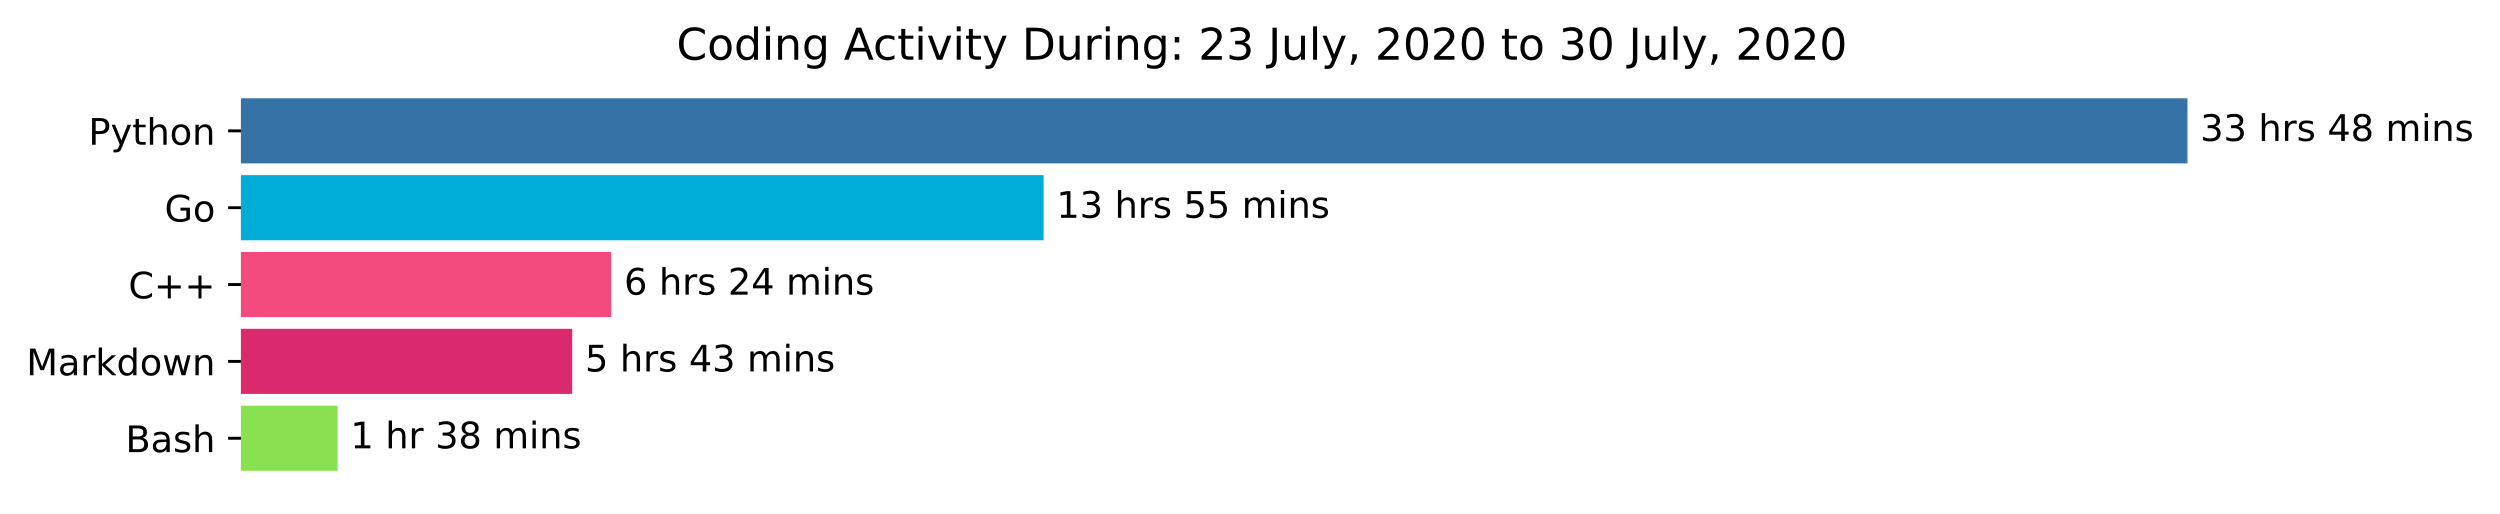
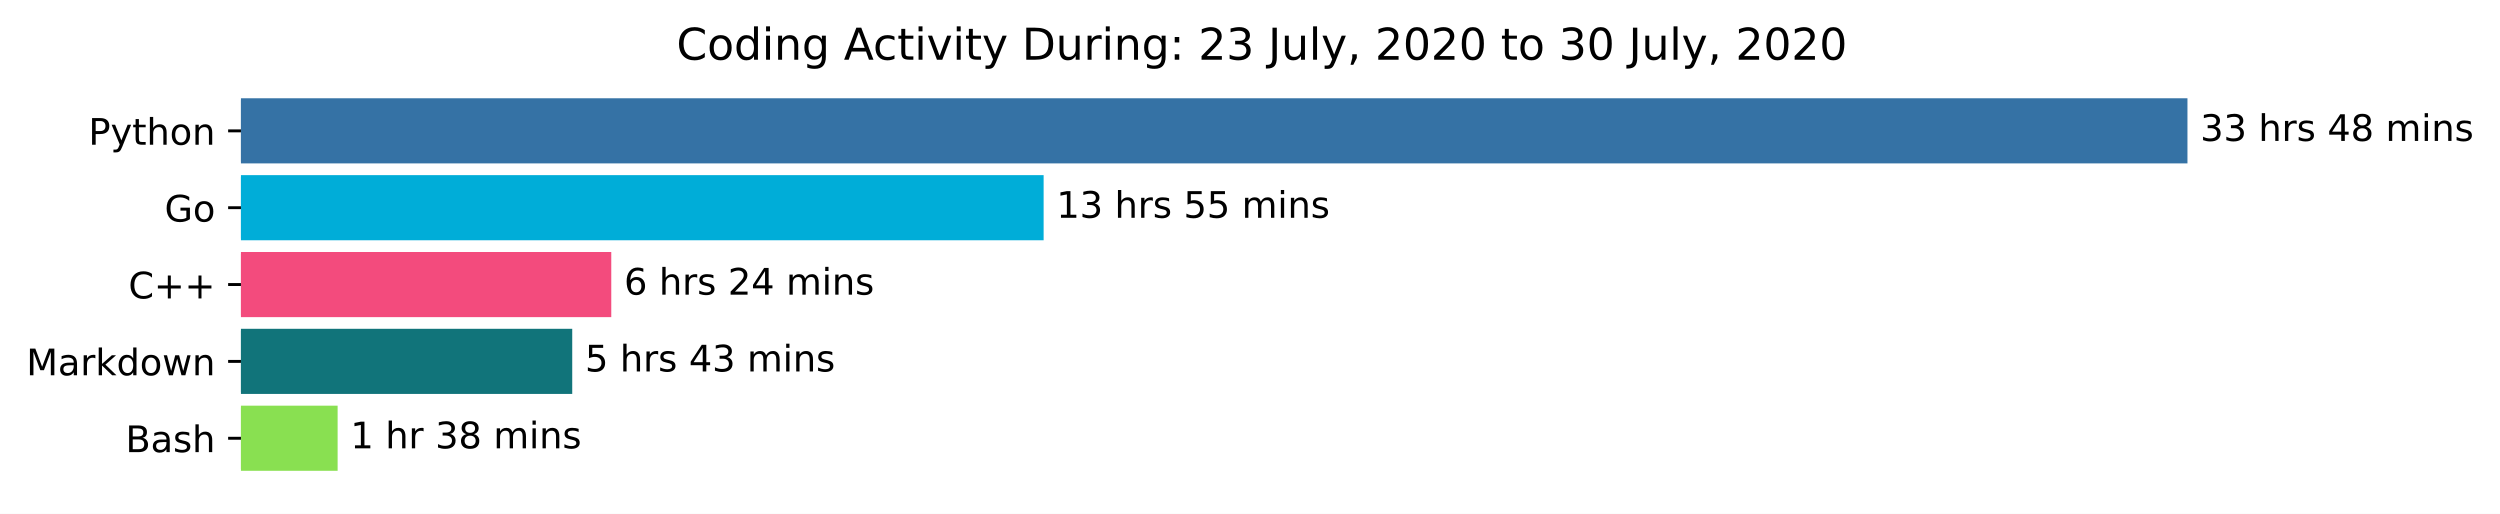
<svg xmlns="http://www.w3.org/2000/svg" xmlns:xlink="http://www.w3.org/1999/xlink" height="140.398pt" version="1.1" viewBox="0 0 683.177 140.398" width="683.177pt">
  <defs>
    <style type="text/css">*{stroke-linecap:butt;stroke-linejoin:round;}</style>
  </defs>
  <g id="figure_1">
    <g id="patch_1">
      <path d="M 0 140.398  L 683.177 140.398  L 683.177 0  L 0 0  z " style="fill:#ffffff;" />
    </g>
    <g id="axes_1">
      <g id="patch_2">
-         <path clip-path="url(#pdb3851a8a3)" d="M 65.841 27.358  L 597.269 27.358  L 597.269 44.158  L 65.841 44.158  z " style="fill:#3572a5;stroke:#3572a5;stroke-linejoin:miter;" />
+         <path clip-path="url(#p3527786b9e)" d="M 65.841 27.358  L 597.269 27.358  L 597.269 44.158  L 65.841 44.158  z " style="fill:#3572a5;stroke:#3572a5;stroke-linejoin:miter;" />
      </g>
      <g id="patch_3">
-         <path clip-path="url(#pdb3851a8a3)" d="M 65.841 48.358  L 284.693 48.358  L 284.693 65.158  L 65.841 65.158  z " style="fill:#00add8;stroke:#00add8;stroke-linejoin:miter;" />
+         <path clip-path="url(#p3527786b9e)" d="M 65.841 48.358  L 284.693 48.358  L 284.693 65.158  L 65.841 65.158  z " style="fill:#00add8;stroke:#00add8;stroke-linejoin:miter;" />
      </g>
      <g id="patch_4">
-         <path clip-path="url(#pdb3851a8a3)" d="M 65.841 69.358  L 166.543 69.358  L 166.543 86.158  L 65.841 86.158  z " style="fill:#f34b7d;stroke:#f34b7d;stroke-linejoin:miter;" />
+         <path clip-path="url(#p3527786b9e)" d="M 65.841 69.358  L 166.543 69.358  L 166.543 86.158  L 65.841 86.158  z " style="fill:#f34b7d;stroke:#f34b7d;stroke-linejoin:miter;" />
      </g>
      <g id="patch_5">
-         <path clip-path="url(#pdb3851a8a3)" d="M 65.841 90.358  L 155.874 90.358  L 155.874 107.158  L 65.841 107.158  z " style="fill:#da296c;stroke:#da296c;stroke-linejoin:miter;" />
+         <path clip-path="url(#p3527786b9e)" d="M 65.841 90.358  L 155.874 90.358  L 155.874 107.158  L 65.841 107.158  z " style="fill:#11747a;stroke:#11747a;stroke-linejoin:miter;" />
      </g>
      <g id="patch_6">
-         <path clip-path="url(#pdb3851a8a3)" d="M 65.841 111.358  L 91.764 111.358  L 91.764 128.158  L 65.841 128.158  z " style="fill:#89e051;stroke:#89e051;stroke-linejoin:miter;" />
+         <path clip-path="url(#p3527786b9e)" d="M 65.841 111.358  L 91.764 111.358  L 91.764 128.158  L 65.841 128.158  z " style="fill:#89e051;stroke:#89e051;stroke-linejoin:miter;" />
      </g>
      <g id="matplotlib.axis_1" />
      <g id="matplotlib.axis_2">
        <g id="ytick_1">
          <g id="line2d_1">
            <defs>
-               <path d="M 0 0  L -3.5 0  " id="m23732addae" style="stroke:#000000;stroke-width:0.8;" />
+               <path d="M 0 0  L -3.5 0  " id="m93089c8f74" style="stroke:#000000;stroke-width:0.8;" />
            </defs>
            <g>
-               <use style="stroke:#000000;stroke-width:0.8;" x="65.841" xlink:href="#m23732addae" y="35.758" />
+               <use style="stroke:#000000;stroke-width:0.8;" x="65.841" xlink:href="#m93089c8f74" y="35.758" />
            </g>
          </g>
          <g id="text_1">
            <g transform="translate(24.17813 39.55734)scale(0.1 -0.1)">
              <defs>
                <path d="M 19.672 64.797  L 19.672 37.406  L 32.078 37.406  Q 38.969 37.406 42.719 40.969  Q 46.484 44.531 46.484 51.125  Q 46.484 57.672 42.719 61.234  Q 38.969 64.797 32.078 64.797  z M 9.812 72.906  L 32.078 72.906  Q 44.344 72.906 50.609 67.359  Q 56.891 61.812 56.891 51.125  Q 56.891 40.328 50.609 34.812  Q 44.344 29.297 32.078 29.297  L 19.672 29.297  L 19.672 0  L 9.812 0  z " id="DejaVuSans-80" />
                <path d="M 32.172 -5.078  Q 28.375 -14.844 24.75 -17.812  Q 21.141 -20.797 15.094 -20.797  L 7.906 -20.797  L 7.906 -13.281  L 13.188 -13.281  Q 16.891 -13.281 18.938 -11.516  Q 21 -9.766 23.484 -3.219  L 25.094 0.875  L 2.984 54.688  L 12.5 54.688  L 29.594 11.922  L 46.688 54.688  L 56.203 54.688  z " id="DejaVuSans-121" />
                <path d="M 18.312 70.219  L 18.312 54.688  L 36.812 54.688  L 36.812 47.703  L 18.312 47.703  L 18.312 18.016  Q 18.312 11.328 20.141 9.422  Q 21.969 7.516 27.594 7.516  L 36.812 7.516  L 36.812 0  L 27.594 0  Q 17.188 0 13.234 3.875  Q 9.281 7.766 9.281 18.016  L 9.281 47.703  L 2.688 47.703  L 2.688 54.688  L 9.281 54.688  L 9.281 70.219  z " id="DejaVuSans-116" />
                <path d="M 54.891 33.016  L 54.891 0  L 45.906 0  L 45.906 32.719  Q 45.906 40.484 42.875 44.328  Q 39.844 48.188 33.797 48.188  Q 26.516 48.188 22.312 43.547  Q 18.109 38.922 18.109 30.906  L 18.109 0  L 9.078 0  L 9.078 75.984  L 18.109 75.984  L 18.109 46.188  Q 21.344 51.125 25.703 53.562  Q 30.078 56 35.797 56  Q 45.219 56 50.047 50.172  Q 54.891 44.344 54.891 33.016  z " id="DejaVuSans-104" />
                <path d="M 30.609 48.391  Q 23.391 48.391 19.188 42.75  Q 14.984 37.109 14.984 27.297  Q 14.984 17.484 19.156 11.844  Q 23.344 6.203 30.609 6.203  Q 37.797 6.203 41.984 11.859  Q 46.188 17.531 46.188 27.297  Q 46.188 37.016 41.984 42.703  Q 37.797 48.391 30.609 48.391  z M 30.609 56  Q 42.328 56 49.016 48.375  Q 55.719 40.766 55.719 27.297  Q 55.719 13.875 49.016 6.219  Q 42.328 -1.422 30.609 -1.422  Q 18.844 -1.422 12.172 6.219  Q 5.516 13.875 5.516 27.297  Q 5.516 40.766 12.172 48.375  Q 18.844 56 30.609 56  z " id="DejaVuSans-111" />
                <path d="M 54.891 33.016  L 54.891 0  L 45.906 0  L 45.906 32.719  Q 45.906 40.484 42.875 44.328  Q 39.844 48.188 33.797 48.188  Q 26.516 48.188 22.312 43.547  Q 18.109 38.922 18.109 30.906  L 18.109 0  L 9.078 0  L 9.078 54.688  L 18.109 54.688  L 18.109 46.188  Q 21.344 51.125 25.703 53.562  Q 30.078 56 35.797 56  Q 45.219 56 50.047 50.172  Q 54.891 44.344 54.891 33.016  z " id="DejaVuSans-110" />
              </defs>
              <use xlink:href="#DejaVuSans-80" />
              <use x="60.303" xlink:href="#DejaVuSans-121" />
              <use x="119.482" xlink:href="#DejaVuSans-116" />
              <use x="158.691" xlink:href="#DejaVuSans-104" />
              <use x="222.07" xlink:href="#DejaVuSans-111" />
              <use x="283.252" xlink:href="#DejaVuSans-110" />
            </g>
          </g>
        </g>
        <g id="ytick_2">
          <g id="line2d_2">
            <g>
-               <use style="stroke:#000000;stroke-width:0.8;" x="65.841" xlink:href="#m23732addae" y="56.758" />
+               <use style="stroke:#000000;stroke-width:0.8;" x="65.841" xlink:href="#m93089c8f74" y="56.758" />
            </g>
          </g>
          <g id="text_2">
            <g transform="translate(44.97344 60.55734)scale(0.1 -0.1)">
              <defs>
                <path d="M 59.516 10.406  L 59.516 29.984  L 43.406 29.984  L 43.406 38.094  L 69.281 38.094  L 69.281 6.781  Q 63.578 2.734 56.688 0.656  Q 49.812 -1.422 42 -1.422  Q 24.906 -1.422 15.25 8.562  Q 5.609 18.562 5.609 36.375  Q 5.609 54.25 15.25 64.234  Q 24.906 74.219 42 74.219  Q 49.125 74.219 55.547 72.453  Q 61.969 70.703 67.391 67.281  L 67.391 56.781  Q 61.922 61.422 55.766 63.766  Q 49.609 66.109 42.828 66.109  Q 29.438 66.109 22.719 58.641  Q 16.016 51.172 16.016 36.375  Q 16.016 21.625 22.719 14.156  Q 29.438 6.688 42.828 6.688  Q 48.047 6.688 52.141 7.594  Q 56.25 8.5 59.516 10.406  z " id="DejaVuSans-71" />
              </defs>
              <use xlink:href="#DejaVuSans-71" />
              <use x="77.49" xlink:href="#DejaVuSans-111" />
            </g>
          </g>
        </g>
        <g id="ytick_3">
          <g id="line2d_3">
            <g>
-               <use style="stroke:#000000;stroke-width:0.8;" x="65.841" xlink:href="#m23732addae" y="77.758" />
+               <use style="stroke:#000000;stroke-width:0.8;" x="65.841" xlink:href="#m93089c8f74" y="77.758" />
            </g>
          </g>
          <g id="text_3">
            <g transform="translate(35.09844 81.55734)scale(0.1 -0.1)">
              <defs>
                <path d="M 64.406 67.281  L 64.406 56.891  Q 59.422 61.531 53.781 63.812  Q 48.141 66.109 41.797 66.109  Q 29.297 66.109 22.656 58.469  Q 16.016 50.828 16.016 36.375  Q 16.016 21.969 22.656 14.328  Q 29.297 6.688 41.797 6.688  Q 48.141 6.688 53.781 8.984  Q 59.422 11.281 64.406 15.922  L 64.406 5.609  Q 59.234 2.094 53.438 0.328  Q 47.656 -1.422 41.219 -1.422  Q 24.656 -1.422 15.125 8.703  Q 5.609 18.844 5.609 36.375  Q 5.609 53.953 15.125 64.078  Q 24.656 74.219 41.219 74.219  Q 47.75 74.219 53.531 72.484  Q 59.328 70.75 64.406 67.281  z " id="DejaVuSans-67" />
                <path d="M 46 62.703  L 46 35.5  L 73.188 35.5  L 73.188 27.203  L 46 27.203  L 46 0  L 37.797 0  L 37.797 27.203  L 10.594 27.203  L 10.594 35.5  L 37.797 35.5  L 37.797 62.703  z " id="DejaVuSans-43" />
              </defs>
              <use xlink:href="#DejaVuSans-67" />
              <use x="69.824" xlink:href="#DejaVuSans-43" />
              <use x="153.613" xlink:href="#DejaVuSans-43" />
            </g>
          </g>
        </g>
        <g id="ytick_4">
          <g id="line2d_4">
            <g>
-               <use style="stroke:#000000;stroke-width:0.8;" x="65.841" xlink:href="#m23732addae" y="98.758" />
+               <use style="stroke:#000000;stroke-width:0.8;" x="65.841" xlink:href="#m93089c8f74" y="98.758" />
            </g>
          </g>
          <g id="text_4">
            <g transform="translate(7.2 102.5573)scale(0.1 -0.1)">
              <defs>
                <path d="M 9.812 72.906  L 24.516 72.906  L 43.109 23.297  L 61.812 72.906  L 76.516 72.906  L 76.516 0  L 66.891 0  L 66.891 64.016  L 48.094 14.016  L 38.188 14.016  L 19.391 64.016  L 19.391 0  L 9.812 0  z " id="DejaVuSans-77" />
                <path d="M 34.281 27.484  Q 23.391 27.484 19.188 25  Q 14.984 22.516 14.984 16.5  Q 14.984 11.719 18.141 8.906  Q 21.297 6.109 26.703 6.109  Q 34.188 6.109 38.703 11.406  Q 43.219 16.703 43.219 25.484  L 43.219 27.484  z M 52.203 31.203  L 52.203 0  L 43.219 0  L 43.219 8.297  Q 40.141 3.328 35.547 0.953  Q 30.953 -1.422 24.312 -1.422  Q 15.922 -1.422 10.953 3.297  Q 6 8.016 6 15.922  Q 6 25.141 12.172 29.828  Q 18.359 34.516 30.609 34.516  L 43.219 34.516  L 43.219 35.406  Q 43.219 41.609 39.141 45  Q 35.062 48.391 27.688 48.391  Q 23 48.391 18.547 47.266  Q 14.109 46.141 10.016 43.891  L 10.016 52.203  Q 14.938 54.109 19.578 55.047  Q 24.219 56 28.609 56  Q 40.484 56 46.344 49.844  Q 52.203 43.703 52.203 31.203  z " id="DejaVuSans-97" />
                <path d="M 41.109 46.297  Q 39.594 47.172 37.812 47.578  Q 36.031 48 33.891 48  Q 26.266 48 22.188 43.047  Q 18.109 38.094 18.109 28.812  L 18.109 0  L 9.078 0  L 9.078 54.688  L 18.109 54.688  L 18.109 46.188  Q 20.953 51.172 25.484 53.578  Q 30.031 56 36.531 56  Q 37.453 56 38.578 55.875  Q 39.703 55.766 41.062 55.516  z " id="DejaVuSans-114" />
                <path d="M 9.078 75.984  L 18.109 75.984  L 18.109 31.109  L 44.922 54.688  L 56.391 54.688  L 27.391 29.109  L 57.625 0  L 45.906 0  L 18.109 26.703  L 18.109 0  L 9.078 0  z " id="DejaVuSans-107" />
                <path d="M 45.406 46.391  L 45.406 75.984  L 54.391 75.984  L 54.391 0  L 45.406 0  L 45.406 8.203  Q 42.578 3.328 38.25 0.953  Q 33.938 -1.422 27.875 -1.422  Q 17.969 -1.422 11.734 6.484  Q 5.516 14.406 5.516 27.297  Q 5.516 40.188 11.734 48.094  Q 17.969 56 27.875 56  Q 33.938 56 38.25 53.625  Q 42.578 51.266 45.406 46.391  z M 14.797 27.297  Q 14.797 17.391 18.875 11.75  Q 22.953 6.109 30.078 6.109  Q 37.203 6.109 41.297 11.75  Q 45.406 17.391 45.406 27.297  Q 45.406 37.203 41.297 42.844  Q 37.203 48.484 30.078 48.484  Q 22.953 48.484 18.875 42.844  Q 14.797 37.203 14.797 27.297  z " id="DejaVuSans-100" />
                <path d="M 4.203 54.688  L 13.188 54.688  L 24.422 12.016  L 35.594 54.688  L 46.188 54.688  L 57.422 12.016  L 68.609 54.688  L 77.594 54.688  L 63.281 0  L 52.688 0  L 40.922 44.828  L 29.109 0  L 18.5 0  z " id="DejaVuSans-119" />
              </defs>
              <use xlink:href="#DejaVuSans-77" />
              <use x="86.279" xlink:href="#DejaVuSans-97" />
              <use x="147.559" xlink:href="#DejaVuSans-114" />
              <use x="188.672" xlink:href="#DejaVuSans-107" />
              <use x="246.582" xlink:href="#DejaVuSans-100" />
              <use x="310.059" xlink:href="#DejaVuSans-111" />
              <use x="371.24" xlink:href="#DejaVuSans-119" />
              <use x="453.027" xlink:href="#DejaVuSans-110" />
            </g>
          </g>
        </g>
        <g id="ytick_5">
          <g id="line2d_5">
            <g>
-               <use style="stroke:#000000;stroke-width:0.8;" x="65.841" xlink:href="#m23732addae" y="119.758" />
+               <use style="stroke:#000000;stroke-width:0.8;" x="65.841" xlink:href="#m93089c8f74" y="119.758" />
            </g>
          </g>
          <g id="text_5">
            <g transform="translate(34.30469 123.5573)scale(0.1 -0.1)">
              <defs>
                <path d="M 19.672 34.812  L 19.672 8.109  L 35.5 8.109  Q 43.453 8.109 47.281 11.406  Q 51.125 14.703 51.125 21.484  Q 51.125 28.328 47.281 31.562  Q 43.453 34.812 35.5 34.812  z M 19.672 64.797  L 19.672 42.828  L 34.281 42.828  Q 41.5 42.828 45.031 45.531  Q 48.578 48.25 48.578 53.812  Q 48.578 59.328 45.031 62.062  Q 41.5 64.797 34.281 64.797  z M 9.812 72.906  L 35.016 72.906  Q 46.297 72.906 52.391 68.219  Q 58.5 63.531 58.5 54.891  Q 58.5 48.188 55.375 44.234  Q 52.25 40.281 46.188 39.312  Q 53.469 37.75 57.5 32.781  Q 61.531 27.828 61.531 20.406  Q 61.531 10.641 54.891 5.312  Q 48.25 0 35.984 0  L 9.812 0  z " id="DejaVuSans-66" />
                <path d="M 44.281 53.078  L 44.281 44.578  Q 40.484 46.531 36.375 47.5  Q 32.281 48.484 27.875 48.484  Q 21.188 48.484 17.844 46.438  Q 14.5 44.391 14.5 40.281  Q 14.5 37.156 16.891 35.375  Q 19.281 33.594 26.516 31.984  L 29.594 31.297  Q 39.156 29.25 43.188 25.516  Q 47.219 21.781 47.219 15.094  Q 47.219 7.469 41.188 3.016  Q 35.156 -1.422 24.609 -1.422  Q 20.219 -1.422 15.453 -0.562  Q 10.688 0.297 5.422 2  L 5.422 11.281  Q 10.406 8.688 15.234 7.391  Q 20.062 6.109 24.812 6.109  Q 31.156 6.109 34.562 8.281  Q 37.984 10.453 37.984 14.406  Q 37.984 18.062 35.516 20.016  Q 33.062 21.969 24.703 23.781  L 21.578 24.516  Q 13.234 26.266 9.516 29.906  Q 5.812 33.547 5.812 39.891  Q 5.812 47.609 11.281 51.797  Q 16.75 56 26.812 56  Q 31.781 56 36.172 55.266  Q 40.578 54.547 44.281 53.078  z " id="DejaVuSans-115" />
              </defs>
              <use xlink:href="#DejaVuSans-66" />
              <use x="68.604" xlink:href="#DejaVuSans-97" />
              <use x="129.883" xlink:href="#DejaVuSans-115" />
              <use x="181.982" xlink:href="#DejaVuSans-104" />
            </g>
          </g>
        </g>
      </g>
      <g id="text_6">
        <g transform="translate(601.2692 38.5175)scale(0.1 -0.1)">
          <defs>
            <path d="M 40.578 39.312  Q 47.656 37.797 51.625 33  Q 55.609 28.219 55.609 21.188  Q 55.609 10.406 48.188 4.484  Q 40.766 -1.422 27.094 -1.422  Q 22.516 -1.422 17.656 -0.516  Q 12.797 0.391 7.625 2.203  L 7.625 11.719  Q 11.719 9.328 16.594 8.109  Q 21.484 6.891 26.812 6.891  Q 36.078 6.891 40.938 10.547  Q 45.797 14.203 45.797 21.188  Q 45.797 27.641 41.281 31.266  Q 36.766 34.906 28.719 34.906  L 20.219 34.906  L 20.219 43.016  L 29.109 43.016  Q 36.375 43.016 40.234 45.922  Q 44.094 48.828 44.094 54.297  Q 44.094 59.906 40.109 62.906  Q 36.141 65.922 28.719 65.922  Q 24.656 65.922 20.016 65.031  Q 15.375 64.156 9.812 62.312  L 9.812 71.094  Q 15.438 72.656 20.344 73.438  Q 25.25 74.219 29.594 74.219  Q 40.828 74.219 47.359 69.109  Q 53.906 64.016 53.906 55.328  Q 53.906 49.266 50.438 45.094  Q 46.969 40.922 40.578 39.312  z " id="DejaVuSans-51" />
            <path id="DejaVuSans-32" />
            <path d="M 37.797 64.312  L 12.891 25.391  L 37.797 25.391  z M 35.203 72.906  L 47.609 72.906  L 47.609 25.391  L 58.016 25.391  L 58.016 17.188  L 47.609 17.188  L 47.609 0  L 37.797 0  L 37.797 17.188  L 4.891 17.188  L 4.891 26.703  z " id="DejaVuSans-52" />
            <path d="M 31.781 34.625  Q 24.75 34.625 20.719 30.859  Q 16.703 27.094 16.703 20.516  Q 16.703 13.922 20.719 10.156  Q 24.75 6.391 31.781 6.391  Q 38.812 6.391 42.859 10.172  Q 46.922 13.969 46.922 20.516  Q 46.922 27.094 42.891 30.859  Q 38.875 34.625 31.781 34.625  z M 21.922 38.812  Q 15.578 40.375 12.031 44.719  Q 8.5 49.078 8.5 55.328  Q 8.5 64.062 14.719 69.141  Q 20.953 74.219 31.781 74.219  Q 42.672 74.219 48.875 69.141  Q 55.078 64.062 55.078 55.328  Q 55.078 49.078 51.531 44.719  Q 48 40.375 41.703 38.812  Q 48.828 37.156 52.797 32.312  Q 56.781 27.484 56.781 20.516  Q 56.781 9.906 50.312 4.234  Q 43.844 -1.422 31.781 -1.422  Q 19.734 -1.422 13.25 4.234  Q 6.781 9.906 6.781 20.516  Q 6.781 27.484 10.781 32.312  Q 14.797 37.156 21.922 38.812  z M 18.312 54.391  Q 18.312 48.734 21.844 45.562  Q 25.391 42.391 31.781 42.391  Q 38.141 42.391 41.719 45.562  Q 45.312 48.734 45.312 54.391  Q 45.312 60.062 41.719 63.234  Q 38.141 66.406 31.781 66.406  Q 25.391 66.406 21.844 63.234  Q 18.312 60.062 18.312 54.391  z " id="DejaVuSans-56" />
            <path d="M 52 44.188  Q 55.375 50.25 60.062 53.125  Q 64.75 56 71.094 56  Q 79.641 56 84.281 50.016  Q 88.922 44.047 88.922 33.016  L 88.922 0  L 79.891 0  L 79.891 32.719  Q 79.891 40.578 77.094 44.375  Q 74.312 48.188 68.609 48.188  Q 61.625 48.188 57.562 43.547  Q 53.516 38.922 53.516 30.906  L 53.516 0  L 44.484 0  L 44.484 32.719  Q 44.484 40.625 41.703 44.406  Q 38.922 48.188 33.109 48.188  Q 26.219 48.188 22.156 43.531  Q 18.109 38.875 18.109 30.906  L 18.109 0  L 9.078 0  L 9.078 54.688  L 18.109 54.688  L 18.109 46.188  Q 21.188 51.219 25.484 53.609  Q 29.781 56 35.688 56  Q 41.656 56 45.828 52.969  Q 50 49.953 52 44.188  z " id="DejaVuSans-109" />
            <path d="M 9.422 54.688  L 18.406 54.688  L 18.406 0  L 9.422 0  z M 9.422 75.984  L 18.406 75.984  L 18.406 64.594  L 9.422 64.594  z " id="DejaVuSans-105" />
          </defs>
          <use xlink:href="#DejaVuSans-51" />
          <use x="63.623" xlink:href="#DejaVuSans-51" />
          <use x="127.246" xlink:href="#DejaVuSans-32" />
          <use x="159.033" xlink:href="#DejaVuSans-104" />
          <use x="222.412" xlink:href="#DejaVuSans-114" />
          <use x="263.525" xlink:href="#DejaVuSans-115" />
          <use x="315.625" xlink:href="#DejaVuSans-32" />
          <use x="347.412" xlink:href="#DejaVuSans-52" />
          <use x="411.035" xlink:href="#DejaVuSans-56" />
          <use x="474.658" xlink:href="#DejaVuSans-32" />
          <use x="506.445" xlink:href="#DejaVuSans-109" />
          <use x="603.857" xlink:href="#DejaVuSans-105" />
          <use x="631.641" xlink:href="#DejaVuSans-110" />
          <use x="695.02" xlink:href="#DejaVuSans-115" />
        </g>
      </g>
      <g id="text_7">
        <g transform="translate(288.6935 59.5175)scale(0.1 -0.1)">
          <defs>
            <path d="M 12.406 8.297  L 28.516 8.297  L 28.516 63.922  L 10.984 60.406  L 10.984 69.391  L 28.422 72.906  L 38.281 72.906  L 38.281 8.297  L 54.391 8.297  L 54.391 0  L 12.406 0  z " id="DejaVuSans-49" />
            <path d="M 10.797 72.906  L 49.516 72.906  L 49.516 64.594  L 19.828 64.594  L 19.828 46.734  Q 21.969 47.469 24.109 47.828  Q 26.266 48.188 28.422 48.188  Q 40.625 48.188 47.75 41.5  Q 54.891 34.812 54.891 23.391  Q 54.891 11.625 47.562 5.094  Q 40.234 -1.422 26.906 -1.422  Q 22.312 -1.422 17.547 -0.641  Q 12.797 0.141 7.719 1.703  L 7.719 11.625  Q 12.109 9.234 16.797 8.062  Q 21.484 6.891 26.703 6.891  Q 35.156 6.891 40.078 11.328  Q 45.016 15.766 45.016 23.391  Q 45.016 31 40.078 35.438  Q 35.156 39.891 26.703 39.891  Q 22.75 39.891 18.812 39.016  Q 14.891 38.141 10.797 36.281  z " id="DejaVuSans-53" />
          </defs>
          <use xlink:href="#DejaVuSans-49" />
          <use x="63.623" xlink:href="#DejaVuSans-51" />
          <use x="127.246" xlink:href="#DejaVuSans-32" />
          <use x="159.033" xlink:href="#DejaVuSans-104" />
          <use x="222.412" xlink:href="#DejaVuSans-114" />
          <use x="263.525" xlink:href="#DejaVuSans-115" />
          <use x="315.625" xlink:href="#DejaVuSans-32" />
          <use x="347.412" xlink:href="#DejaVuSans-53" />
          <use x="411.035" xlink:href="#DejaVuSans-53" />
          <use x="474.658" xlink:href="#DejaVuSans-32" />
          <use x="506.445" xlink:href="#DejaVuSans-109" />
          <use x="603.857" xlink:href="#DejaVuSans-105" />
          <use x="631.641" xlink:href="#DejaVuSans-110" />
          <use x="695.02" xlink:href="#DejaVuSans-115" />
        </g>
      </g>
      <g id="text_8">
        <g transform="translate(170.5428 80.5175)scale(0.1 -0.1)">
          <defs>
            <path d="M 33.016 40.375  Q 26.375 40.375 22.484 35.828  Q 18.609 31.297 18.609 23.391  Q 18.609 15.531 22.484 10.953  Q 26.375 6.391 33.016 6.391  Q 39.656 6.391 43.531 10.953  Q 47.406 15.531 47.406 23.391  Q 47.406 31.297 43.531 35.828  Q 39.656 40.375 33.016 40.375  z M 52.594 71.297  L 52.594 62.312  Q 48.875 64.062 45.094 64.984  Q 41.312 65.922 37.594 65.922  Q 27.828 65.922 22.672 59.328  Q 17.531 52.734 16.797 39.406  Q 19.672 43.656 24.016 45.922  Q 28.375 48.188 33.594 48.188  Q 44.578 48.188 50.953 41.516  Q 57.328 34.859 57.328 23.391  Q 57.328 12.156 50.688 5.359  Q 44.047 -1.422 33.016 -1.422  Q 20.359 -1.422 13.672 8.266  Q 6.984 17.969 6.984 36.375  Q 6.984 53.656 15.188 63.938  Q 23.391 74.219 37.203 74.219  Q 40.922 74.219 44.703 73.484  Q 48.484 72.75 52.594 71.297  z " id="DejaVuSans-54" />
            <path d="M 19.188 8.297  L 53.609 8.297  L 53.609 0  L 7.328 0  L 7.328 8.297  Q 12.938 14.109 22.625 23.891  Q 32.328 33.688 34.812 36.531  Q 39.547 41.844 41.422 45.531  Q 43.312 49.219 43.312 52.781  Q 43.312 58.594 39.234 62.25  Q 35.156 65.922 28.609 65.922  Q 23.969 65.922 18.812 64.312  Q 13.672 62.703 7.812 59.422  L 7.812 69.391  Q 13.766 71.781 18.938 73  Q 24.125 74.219 28.422 74.219  Q 39.75 74.219 46.484 68.547  Q 53.219 62.891 53.219 53.422  Q 53.219 48.922 51.531 44.891  Q 49.859 40.875 45.406 35.406  Q 44.188 33.984 37.641 27.219  Q 31.109 20.453 19.188 8.297  z " id="DejaVuSans-50" />
          </defs>
          <use xlink:href="#DejaVuSans-54" />
          <use x="63.623" xlink:href="#DejaVuSans-32" />
          <use x="95.41" xlink:href="#DejaVuSans-104" />
          <use x="158.789" xlink:href="#DejaVuSans-114" />
          <use x="199.902" xlink:href="#DejaVuSans-115" />
          <use x="252.002" xlink:href="#DejaVuSans-32" />
          <use x="283.789" xlink:href="#DejaVuSans-50" />
          <use x="347.412" xlink:href="#DejaVuSans-52" />
          <use x="411.035" xlink:href="#DejaVuSans-32" />
          <use x="442.822" xlink:href="#DejaVuSans-109" />
          <use x="540.234" xlink:href="#DejaVuSans-105" />
          <use x="568.018" xlink:href="#DejaVuSans-110" />
          <use x="631.396" xlink:href="#DejaVuSans-115" />
        </g>
      </g>
      <g id="text_9">
        <g transform="translate(159.8744 101.5175)scale(0.1 -0.1)">
          <use xlink:href="#DejaVuSans-53" />
          <use x="63.623" xlink:href="#DejaVuSans-32" />
          <use x="95.41" xlink:href="#DejaVuSans-104" />
          <use x="158.789" xlink:href="#DejaVuSans-114" />
          <use x="199.902" xlink:href="#DejaVuSans-115" />
          <use x="252.002" xlink:href="#DejaVuSans-32" />
          <use x="283.789" xlink:href="#DejaVuSans-52" />
          <use x="347.412" xlink:href="#DejaVuSans-51" />
          <use x="411.035" xlink:href="#DejaVuSans-32" />
          <use x="442.822" xlink:href="#DejaVuSans-109" />
          <use x="540.234" xlink:href="#DejaVuSans-105" />
          <use x="568.018" xlink:href="#DejaVuSans-110" />
          <use x="631.396" xlink:href="#DejaVuSans-115" />
        </g>
      </g>
      <g id="text_10">
        <g transform="translate(95.76397 122.5175)scale(0.1 -0.1)">
          <use xlink:href="#DejaVuSans-49" />
          <use x="63.623" xlink:href="#DejaVuSans-32" />
          <use x="95.41" xlink:href="#DejaVuSans-104" />
          <use x="158.789" xlink:href="#DejaVuSans-114" />
          <use x="199.902" xlink:href="#DejaVuSans-32" />
          <use x="231.689" xlink:href="#DejaVuSans-51" />
          <use x="295.312" xlink:href="#DejaVuSans-56" />
          <use x="358.936" xlink:href="#DejaVuSans-32" />
          <use x="390.723" xlink:href="#DejaVuSans-109" />
          <use x="488.135" xlink:href="#DejaVuSans-105" />
          <use x="515.918" xlink:href="#DejaVuSans-110" />
          <use x="579.297" xlink:href="#DejaVuSans-115" />
        </g>
      </g>
      <g id="text_11">
        <g transform="translate(184.8741 16.31812)scale(0.12 -0.12)">
          <defs>
            <path d="M 45.406 27.984  Q 45.406 37.75 41.375 43.109  Q 37.359 48.484 30.078 48.484  Q 22.859 48.484 18.828 43.109  Q 14.797 37.75 14.797 27.984  Q 14.797 18.266 18.828 12.891  Q 22.859 7.516 30.078 7.516  Q 37.359 7.516 41.375 12.891  Q 45.406 18.266 45.406 27.984  z M 54.391 6.781  Q 54.391 -7.172 48.188 -13.984  Q 42 -20.797 29.203 -20.797  Q 24.469 -20.797 20.266 -20.094  Q 16.062 -19.391 12.109 -17.922  L 12.109 -9.188  Q 16.062 -11.328 19.922 -12.344  Q 23.781 -13.375 27.781 -13.375  Q 36.625 -13.375 41.016 -8.766  Q 45.406 -4.156 45.406 5.172  L 45.406 9.625  Q 42.625 4.781 38.281 2.391  Q 33.938 0 27.875 0  Q 17.828 0 11.672 7.656  Q 5.516 15.328 5.516 27.984  Q 5.516 40.672 11.672 48.328  Q 17.828 56 27.875 56  Q 33.938 56 38.281 53.609  Q 42.625 51.219 45.406 46.391  L 45.406 54.688  L 54.391 54.688  z " id="DejaVuSans-103" />
            <path d="M 34.188 63.188  L 20.797 26.906  L 47.609 26.906  z M 28.609 72.906  L 39.797 72.906  L 67.578 0  L 57.328 0  L 50.688 18.703  L 17.828 18.703  L 11.188 0  L 0.781 0  z " id="DejaVuSans-65" />
            <path d="M 48.781 52.594  L 48.781 44.188  Q 44.969 46.297 41.141 47.344  Q 37.312 48.391 33.406 48.391  Q 24.656 48.391 19.812 42.844  Q 14.984 37.312 14.984 27.297  Q 14.984 17.281 19.812 11.734  Q 24.656 6.203 33.406 6.203  Q 37.312 6.203 41.141 7.25  Q 44.969 8.297 48.781 10.406  L 48.781 2.094  Q 45.016 0.344 40.984 -0.531  Q 36.969 -1.422 32.422 -1.422  Q 20.062 -1.422 12.781 6.344  Q 5.516 14.109 5.516 27.297  Q 5.516 40.672 12.859 48.328  Q 20.219 56 33.016 56  Q 37.156 56 41.109 55.141  Q 45.062 54.297 48.781 52.594  z " id="DejaVuSans-99" />
            <path d="M 2.984 54.688  L 12.5 54.688  L 29.594 8.797  L 46.688 54.688  L 56.203 54.688  L 35.688 0  L 23.484 0  z " id="DejaVuSans-118" />
            <path d="M 19.672 64.797  L 19.672 8.109  L 31.594 8.109  Q 46.688 8.109 53.688 14.938  Q 60.688 21.781 60.688 36.531  Q 60.688 51.172 53.688 57.984  Q 46.688 64.797 31.594 64.797  z M 9.812 72.906  L 30.078 72.906  Q 51.266 72.906 61.172 64.094  Q 71.094 55.281 71.094 36.531  Q 71.094 17.672 61.125 8.828  Q 51.172 0 30.078 0  L 9.812 0  z " id="DejaVuSans-68" />
            <path d="M 8.5 21.578  L 8.5 54.688  L 17.484 54.688  L 17.484 21.922  Q 17.484 14.156 20.5 10.266  Q 23.531 6.391 29.594 6.391  Q 36.859 6.391 41.078 11.031  Q 45.312 15.672 45.312 23.688  L 45.312 54.688  L 54.297 54.688  L 54.297 0  L 45.312 0  L 45.312 8.406  Q 42.047 3.422 37.719 1  Q 33.406 -1.422 27.688 -1.422  Q 18.266 -1.422 13.375 4.438  Q 8.5 10.297 8.5 21.578  z M 31.109 56  z " id="DejaVuSans-117" />
            <path d="M 11.719 12.406  L 22.016 12.406  L 22.016 0  L 11.719 0  z M 11.719 51.703  L 22.016 51.703  L 22.016 39.312  L 11.719 39.312  z " id="DejaVuSans-58" />
            <path d="M 9.812 72.906  L 19.672 72.906  L 19.672 5.078  Q 19.672 -8.109 14.672 -14.062  Q 9.672 -20.016 -1.422 -20.016  L -5.172 -20.016  L -5.172 -11.719  L -2.094 -11.719  Q 4.438 -11.719 7.125 -8.047  Q 9.812 -4.391 9.812 5.078  z " id="DejaVuSans-74" />
            <path d="M 9.422 75.984  L 18.406 75.984  L 18.406 0  L 9.422 0  z " id="DejaVuSans-108" />
            <path d="M 11.719 12.406  L 22.016 12.406  L 22.016 4  L 14.016 -11.625  L 7.719 -11.625  L 11.719 4  z " id="DejaVuSans-44" />
            <path d="M 31.781 66.406  Q 24.172 66.406 20.328 58.906  Q 16.5 51.422 16.5 36.375  Q 16.5 21.391 20.328 13.891  Q 24.172 6.391 31.781 6.391  Q 39.453 6.391 43.281 13.891  Q 47.125 21.391 47.125 36.375  Q 47.125 51.422 43.281 58.906  Q 39.453 66.406 31.781 66.406  z M 31.781 74.219  Q 44.047 74.219 50.516 64.516  Q 56.984 54.828 56.984 36.375  Q 56.984 17.969 50.516 8.266  Q 44.047 -1.422 31.781 -1.422  Q 19.531 -1.422 13.062 8.266  Q 6.594 17.969 6.594 36.375  Q 6.594 54.828 13.062 64.516  Q 19.531 74.219 31.781 74.219  z " id="DejaVuSans-48" />
          </defs>
          <use xlink:href="#DejaVuSans-67" />
          <use x="69.824" xlink:href="#DejaVuSans-111" />
          <use x="131.006" xlink:href="#DejaVuSans-100" />
          <use x="194.482" xlink:href="#DejaVuSans-105" />
          <use x="222.266" xlink:href="#DejaVuSans-110" />
          <use x="285.645" xlink:href="#DejaVuSans-103" />
          <use x="349.121" xlink:href="#DejaVuSans-32" />
          <use x="380.908" xlink:href="#DejaVuSans-65" />
          <use x="447.566" xlink:href="#DejaVuSans-99" />
          <use x="502.547" xlink:href="#DejaVuSans-116" />
          <use x="541.756" xlink:href="#DejaVuSans-105" />
          <use x="569.539" xlink:href="#DejaVuSans-118" />
          <use x="628.719" xlink:href="#DejaVuSans-105" />
          <use x="656.502" xlink:href="#DejaVuSans-116" />
          <use x="695.711" xlink:href="#DejaVuSans-121" />
          <use x="754.891" xlink:href="#DejaVuSans-32" />
          <use x="786.678" xlink:href="#DejaVuSans-68" />
          <use x="863.68" xlink:href="#DejaVuSans-117" />
          <use x="927.059" xlink:href="#DejaVuSans-114" />
          <use x="968.172" xlink:href="#DejaVuSans-105" />
          <use x="995.955" xlink:href="#DejaVuSans-110" />
          <use x="1059.334" xlink:href="#DejaVuSans-103" />
          <use x="1122.811" xlink:href="#DejaVuSans-58" />
          <use x="1156.502" xlink:href="#DejaVuSans-32" />
          <use x="1188.289" xlink:href="#DejaVuSans-50" />
          <use x="1251.912" xlink:href="#DejaVuSans-51" />
          <use x="1315.535" xlink:href="#DejaVuSans-32" />
          <use x="1347.322" xlink:href="#DejaVuSans-74" />
          <use x="1376.814" xlink:href="#DejaVuSans-117" />
          <use x="1440.193" xlink:href="#DejaVuSans-108" />
          <use x="1467.977" xlink:href="#DejaVuSans-121" />
          <use x="1527.156" xlink:href="#DejaVuSans-44" />
          <use x="1558.943" xlink:href="#DejaVuSans-32" />
          <use x="1590.73" xlink:href="#DejaVuSans-50" />
          <use x="1654.354" xlink:href="#DejaVuSans-48" />
          <use x="1717.977" xlink:href="#DejaVuSans-50" />
          <use x="1781.6" xlink:href="#DejaVuSans-48" />
          <use x="1845.223" xlink:href="#DejaVuSans-32" />
          <use x="1877.01" xlink:href="#DejaVuSans-116" />
          <use x="1916.219" xlink:href="#DejaVuSans-111" />
          <use x="1977.4" xlink:href="#DejaVuSans-32" />
          <use x="2009.188" xlink:href="#DejaVuSans-51" />
          <use x="2072.811" xlink:href="#DejaVuSans-48" />
          <use x="2136.434" xlink:href="#DejaVuSans-32" />
          <use x="2168.221" xlink:href="#DejaVuSans-74" />
          <use x="2197.713" xlink:href="#DejaVuSans-117" />
          <use x="2261.092" xlink:href="#DejaVuSans-108" />
          <use x="2288.875" xlink:href="#DejaVuSans-121" />
          <use x="2348.055" xlink:href="#DejaVuSans-44" />
          <use x="2379.842" xlink:href="#DejaVuSans-32" />
          <use x="2411.629" xlink:href="#DejaVuSans-50" />
          <use x="2475.252" xlink:href="#DejaVuSans-48" />
          <use x="2538.875" xlink:href="#DejaVuSans-50" />
          <use x="2602.498" xlink:href="#DejaVuSans-48" />
        </g>
      </g>
    </g>
  </g>
  <defs>
-     <clipPath id="pdb3851a8a3">
+     <clipPath id="p3527786b9e">
      <rect height="110.88" width="558" x="65.841" y="22.318" />
    </clipPath>
  </defs>
</svg>
